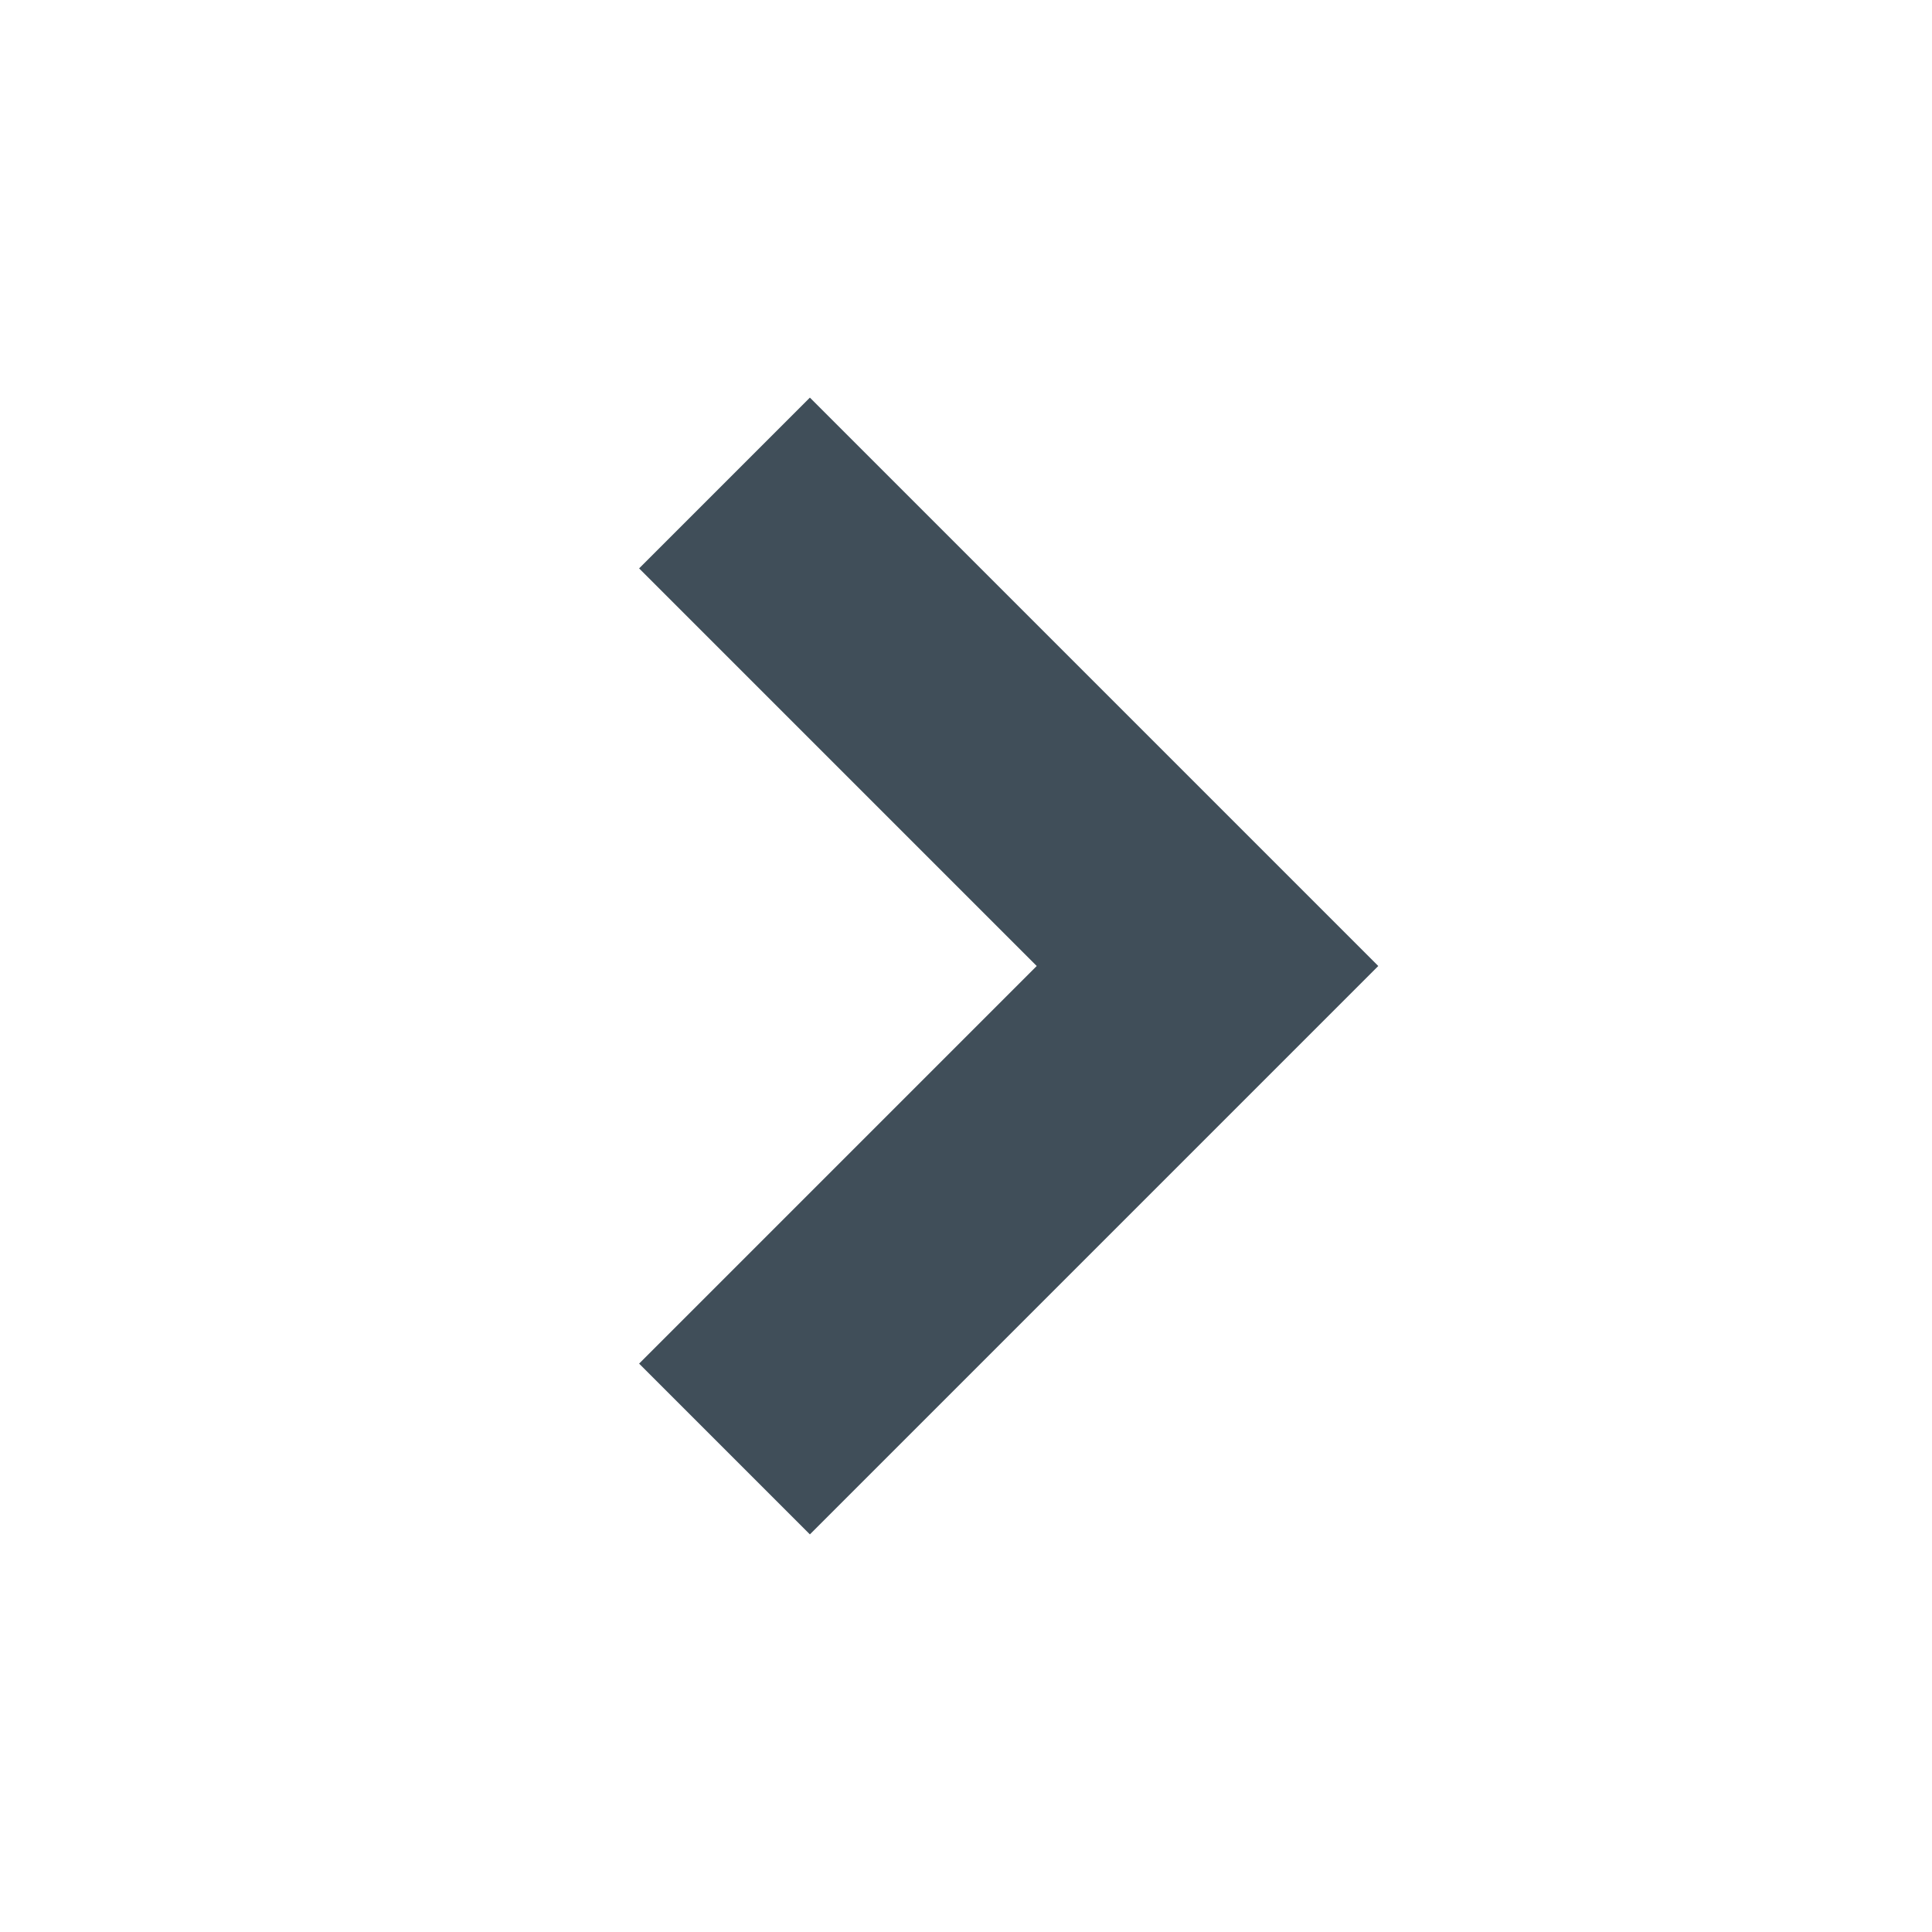
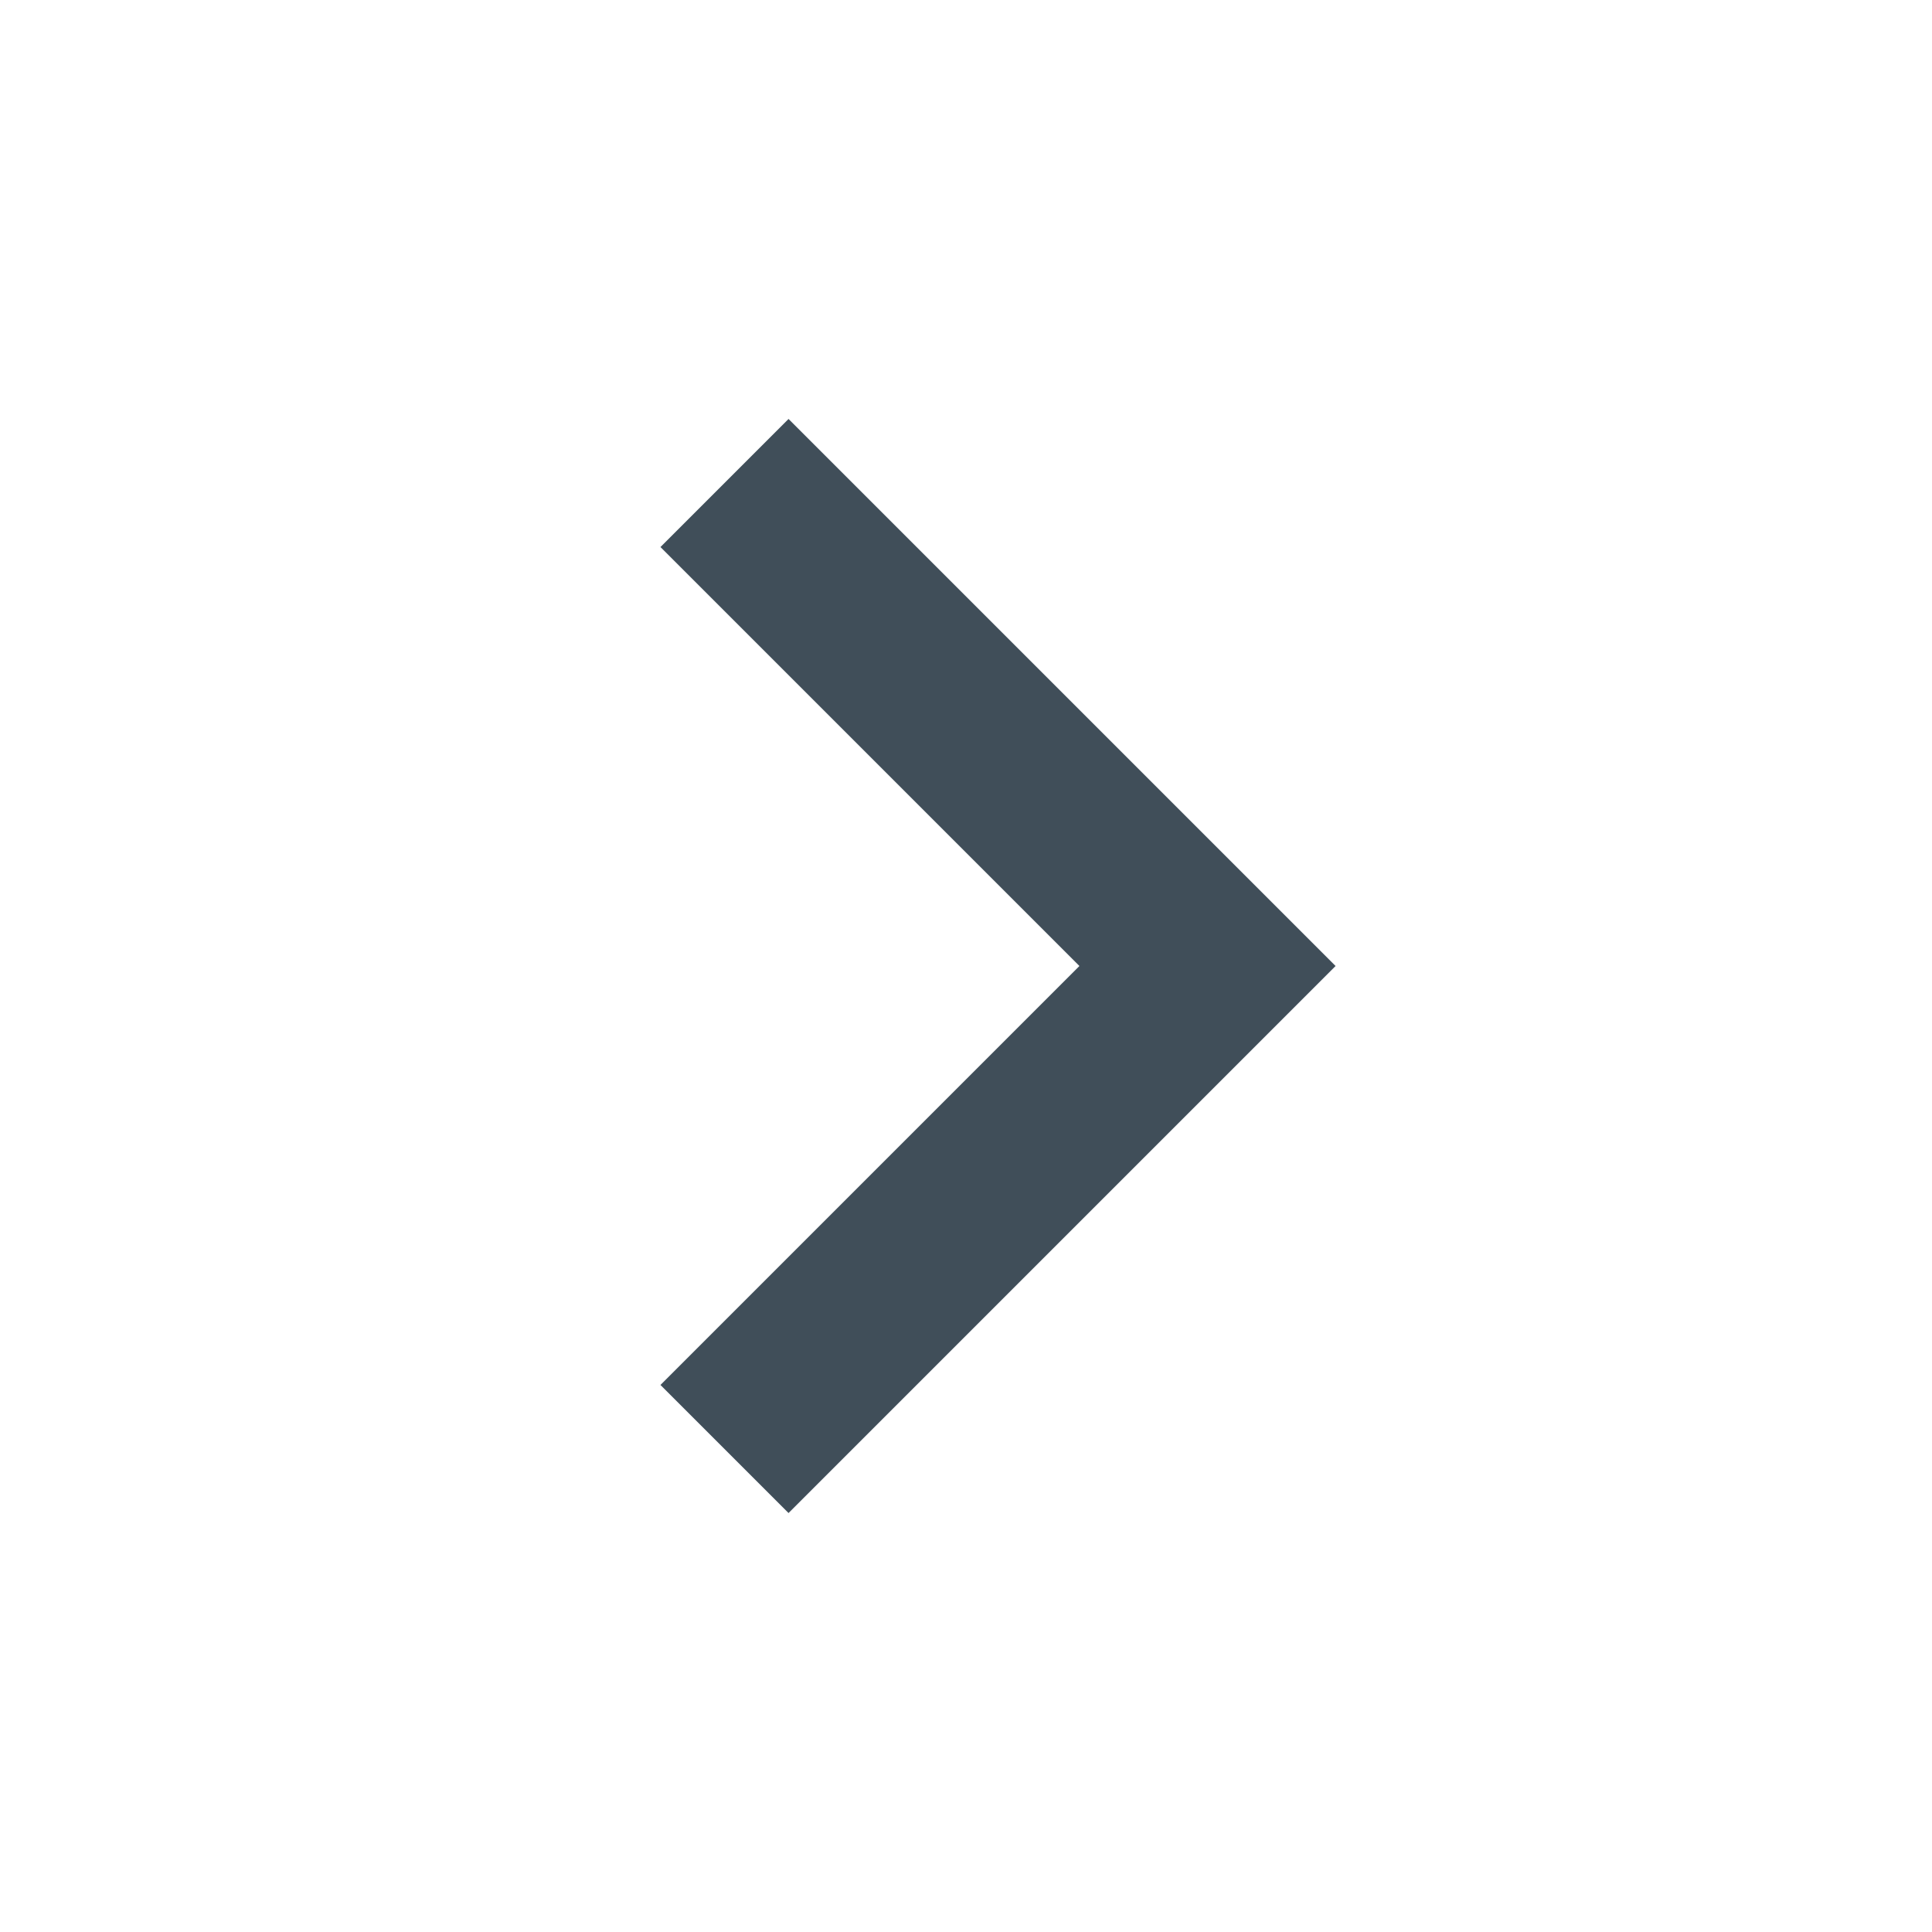
<svg xmlns="http://www.w3.org/2000/svg" viewBox="0 0 16 16">
-   <polyline points="6 4 10 8 6 12" style="fill:none;stroke:#404e59;stroke-miterlimit:10;stroke-width:2px" />
+   <polyline points="6 4 10 8 6 12" style="fill:none;stroke:#404e59;stroke-miterlimit:10;stroke-width:1.5px" />
</svg>
